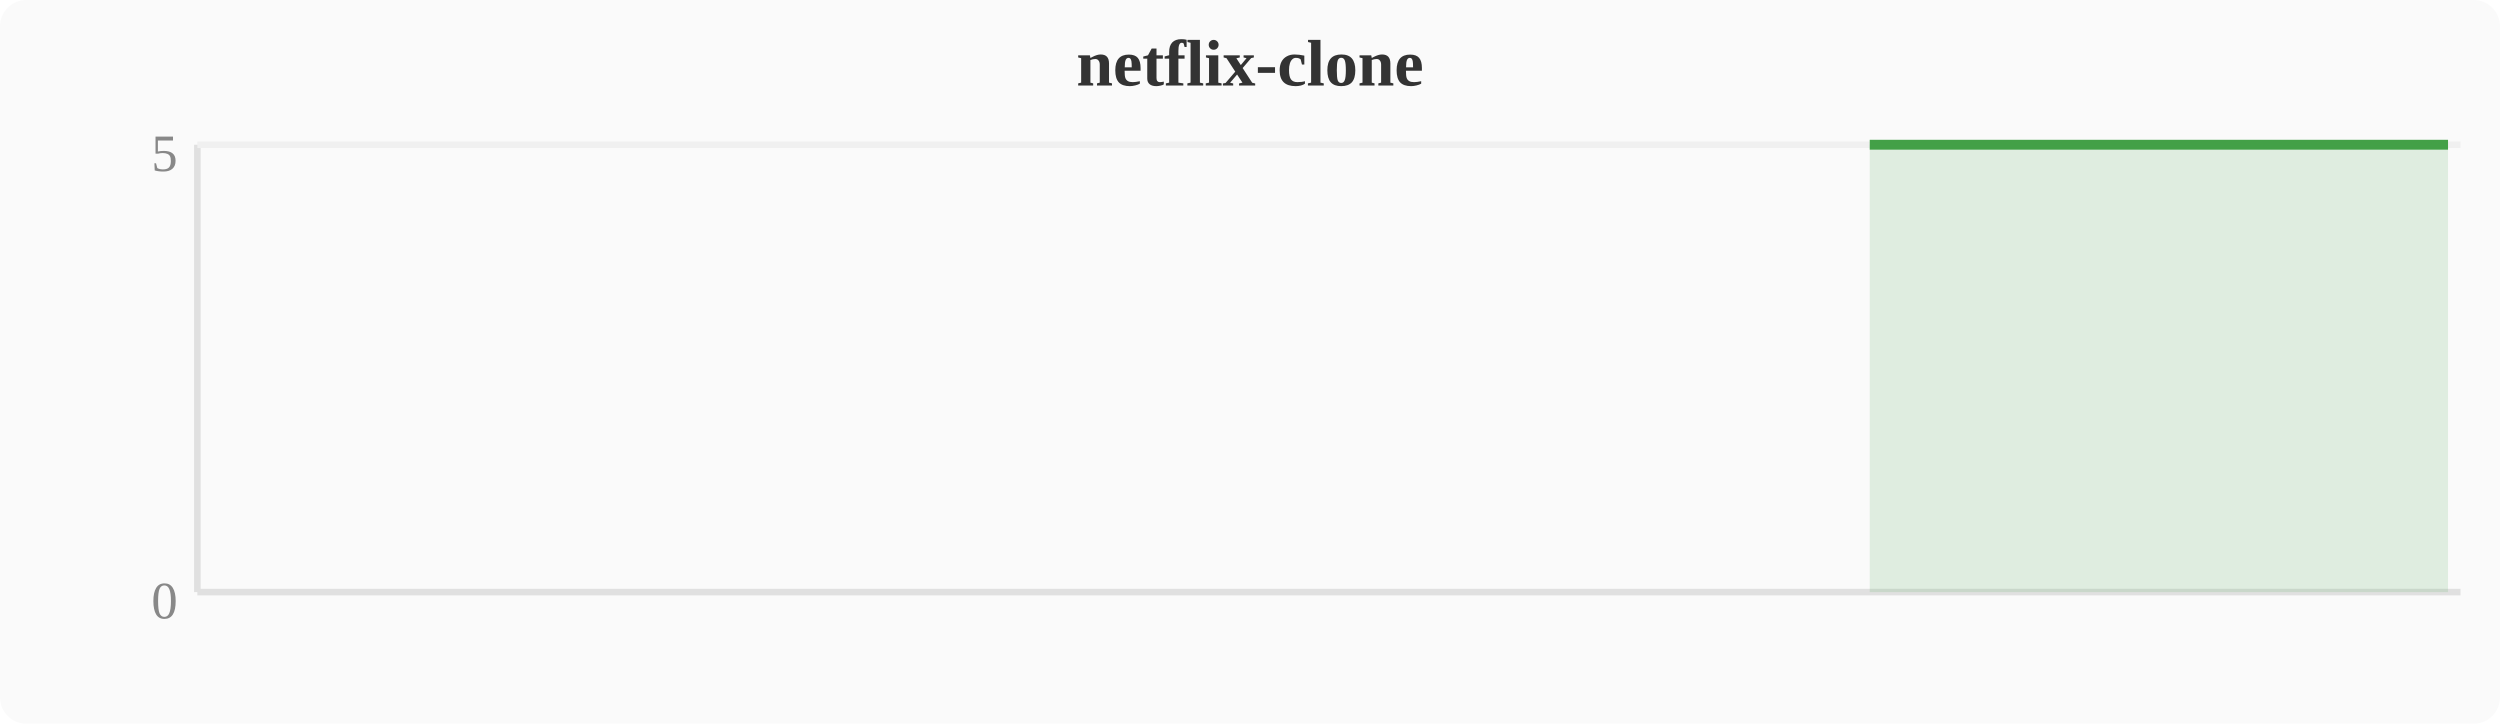
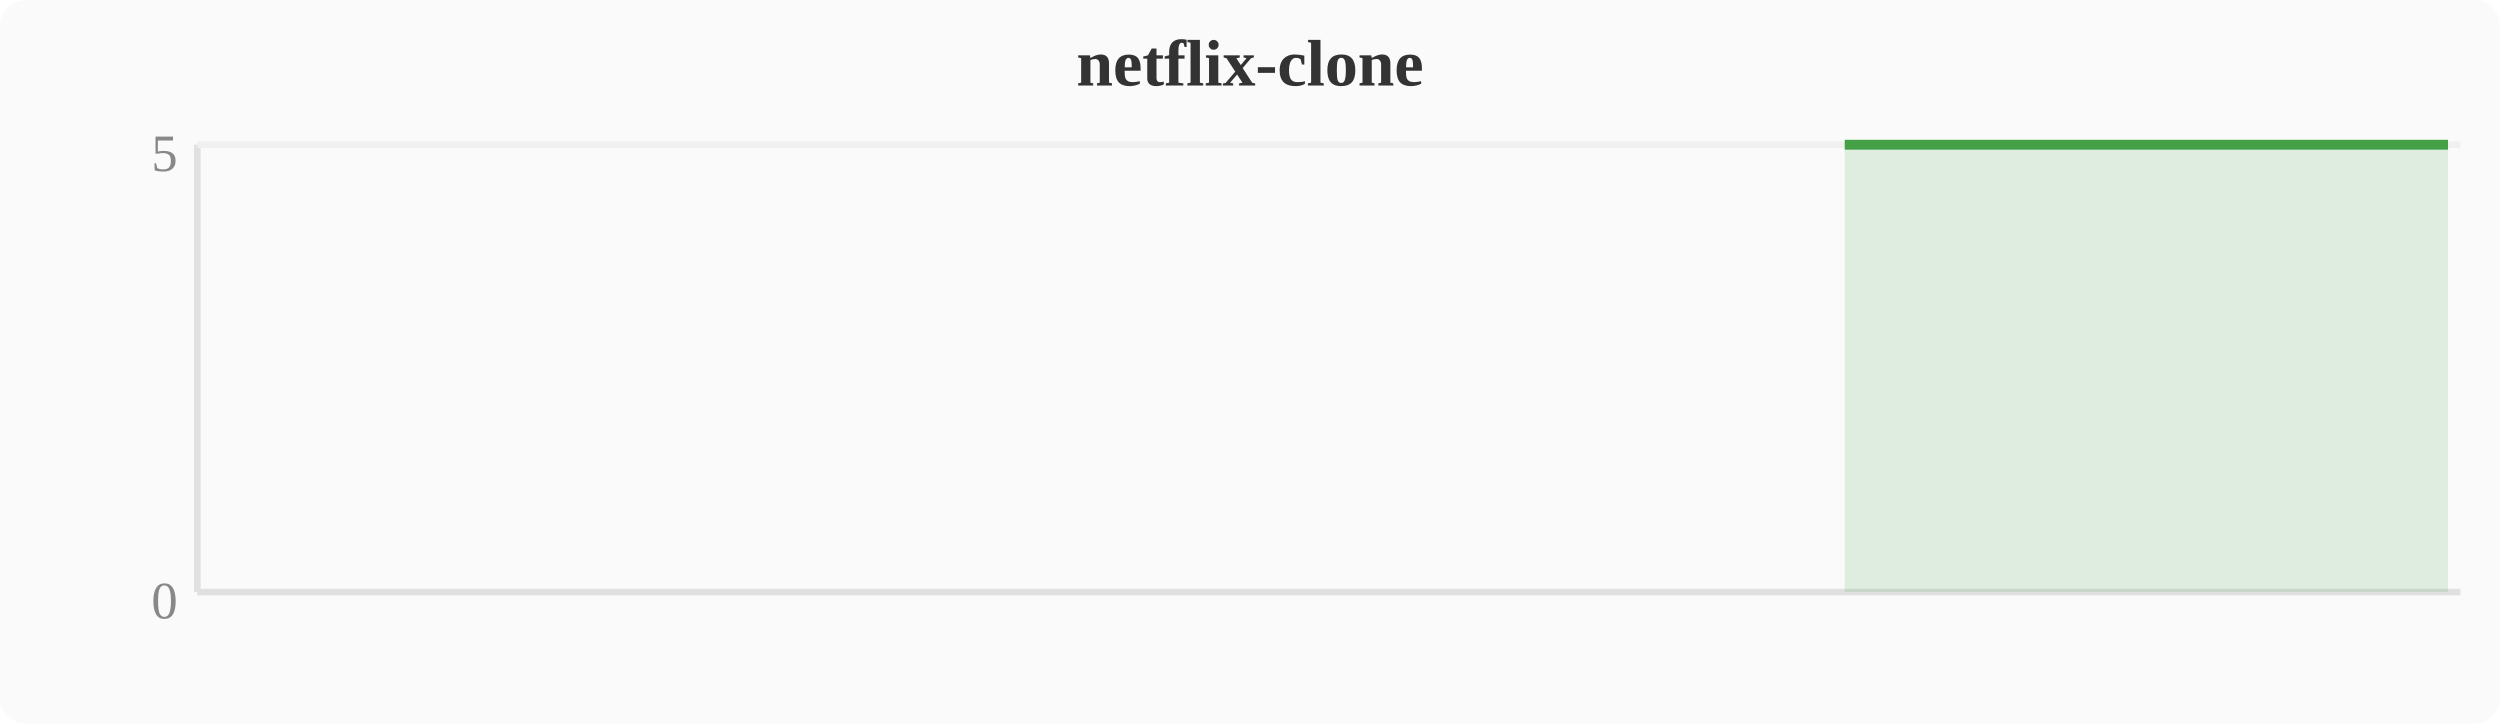
<svg xmlns="http://www.w3.org/2000/svg" width="380" height="110" viewBox="0 0 380 110">
  <rect width="380" height="110" fill="#fafafa" rx="4" />
  <text x="190" y="13" text-anchor="middle" font-size="10" font-weight="bold" fill="#333">netflix-clone</text>
  <line x1="30" y1="22" x2="30" y2="90" stroke="#e0e0e0" stroke-width="1" />
  <line x1="30" y1="90" x2="374" y2="90" stroke="#e0e0e0" stroke-width="1" />
  <line x1="30" y1="22" x2="374" y2="22" stroke="#f0f0f0" stroke-width="1" />
  <text x="27" y="94" text-anchor="end" font-size="8" fill="#888">0</text>
  <text x="27" y="26" text-anchor="end" font-size="8" fill="#888">5</text>
-   <polygon points="284.2,22.0 288.0,22.0 291.8,22.0 295.6,22.0 299.5,22.0 303.3,22.0 307.1,22.0 310.9,22.0 314.8,22.0 318.6,22.0 322.4,22.0 326.2,22.0 330.0,22.0 333.9,22.0 337.7,22.0 341.5,22.0 345.3,22.0 349.2,22.0 353.0,22.0 356.8,22.0 360.6,22.0 364.4,22.0 368.3,22.0 372.1,22.0 372.1,90 284.2,90" fill="#43a047" opacity="0.15" />
-   <polyline points="284.2,22.0 288.0,22.0 291.8,22.0 295.6,22.0 299.5,22.0 303.3,22.0 307.1,22.0 310.9,22.0 314.8,22.0 318.6,22.0 322.4,22.0 326.2,22.0 330.0,22.0 333.9,22.0 337.7,22.0 341.5,22.0 345.3,22.0 349.2,22.0 353.0,22.0 356.8,22.0 360.6,22.0 364.4,22.0 368.3,22.0 372.1,22.0" fill="none" stroke="#43a047" stroke-width="1.5" stroke-linejoin="round" />
+   <polygon points="280.4,22.0 284.2,22.0 288.0,22.0 291.8,22.0 295.6,22.0 299.5,22.0 303.3,22.0 307.1,22.0 310.9,22.0 314.8,22.0 318.6,22.0 322.4,22.0 326.2,22.0 330.0,22.0 333.9,22.0 337.7,22.0 341.5,22.0 345.3,22.0 349.2,22.0 353.0,22.0 356.8,22.0 360.6,22.0 364.4,22.0 368.3,22.0 372.1,22.0 372.1,90 280.4,90" fill="#43a047" opacity="0.15" />
+   <polyline points="280.4,22.0 284.2,22.0 288.0,22.0 291.8,22.0 295.6,22.0 299.5,22.0 303.3,22.0 307.1,22.0 310.9,22.0 314.8,22.0 318.6,22.0 322.4,22.0 326.2,22.0 330.0,22.0 333.9,22.0 337.7,22.0 341.5,22.0 345.3,22.0 349.2,22.0 353.0,22.0 356.8,22.0 360.6,22.0 364.4,22.0 368.3,22.0 372.1,22.0" fill="none" stroke="#43a047" stroke-width="1.5" stroke-linejoin="round" />
</svg>
